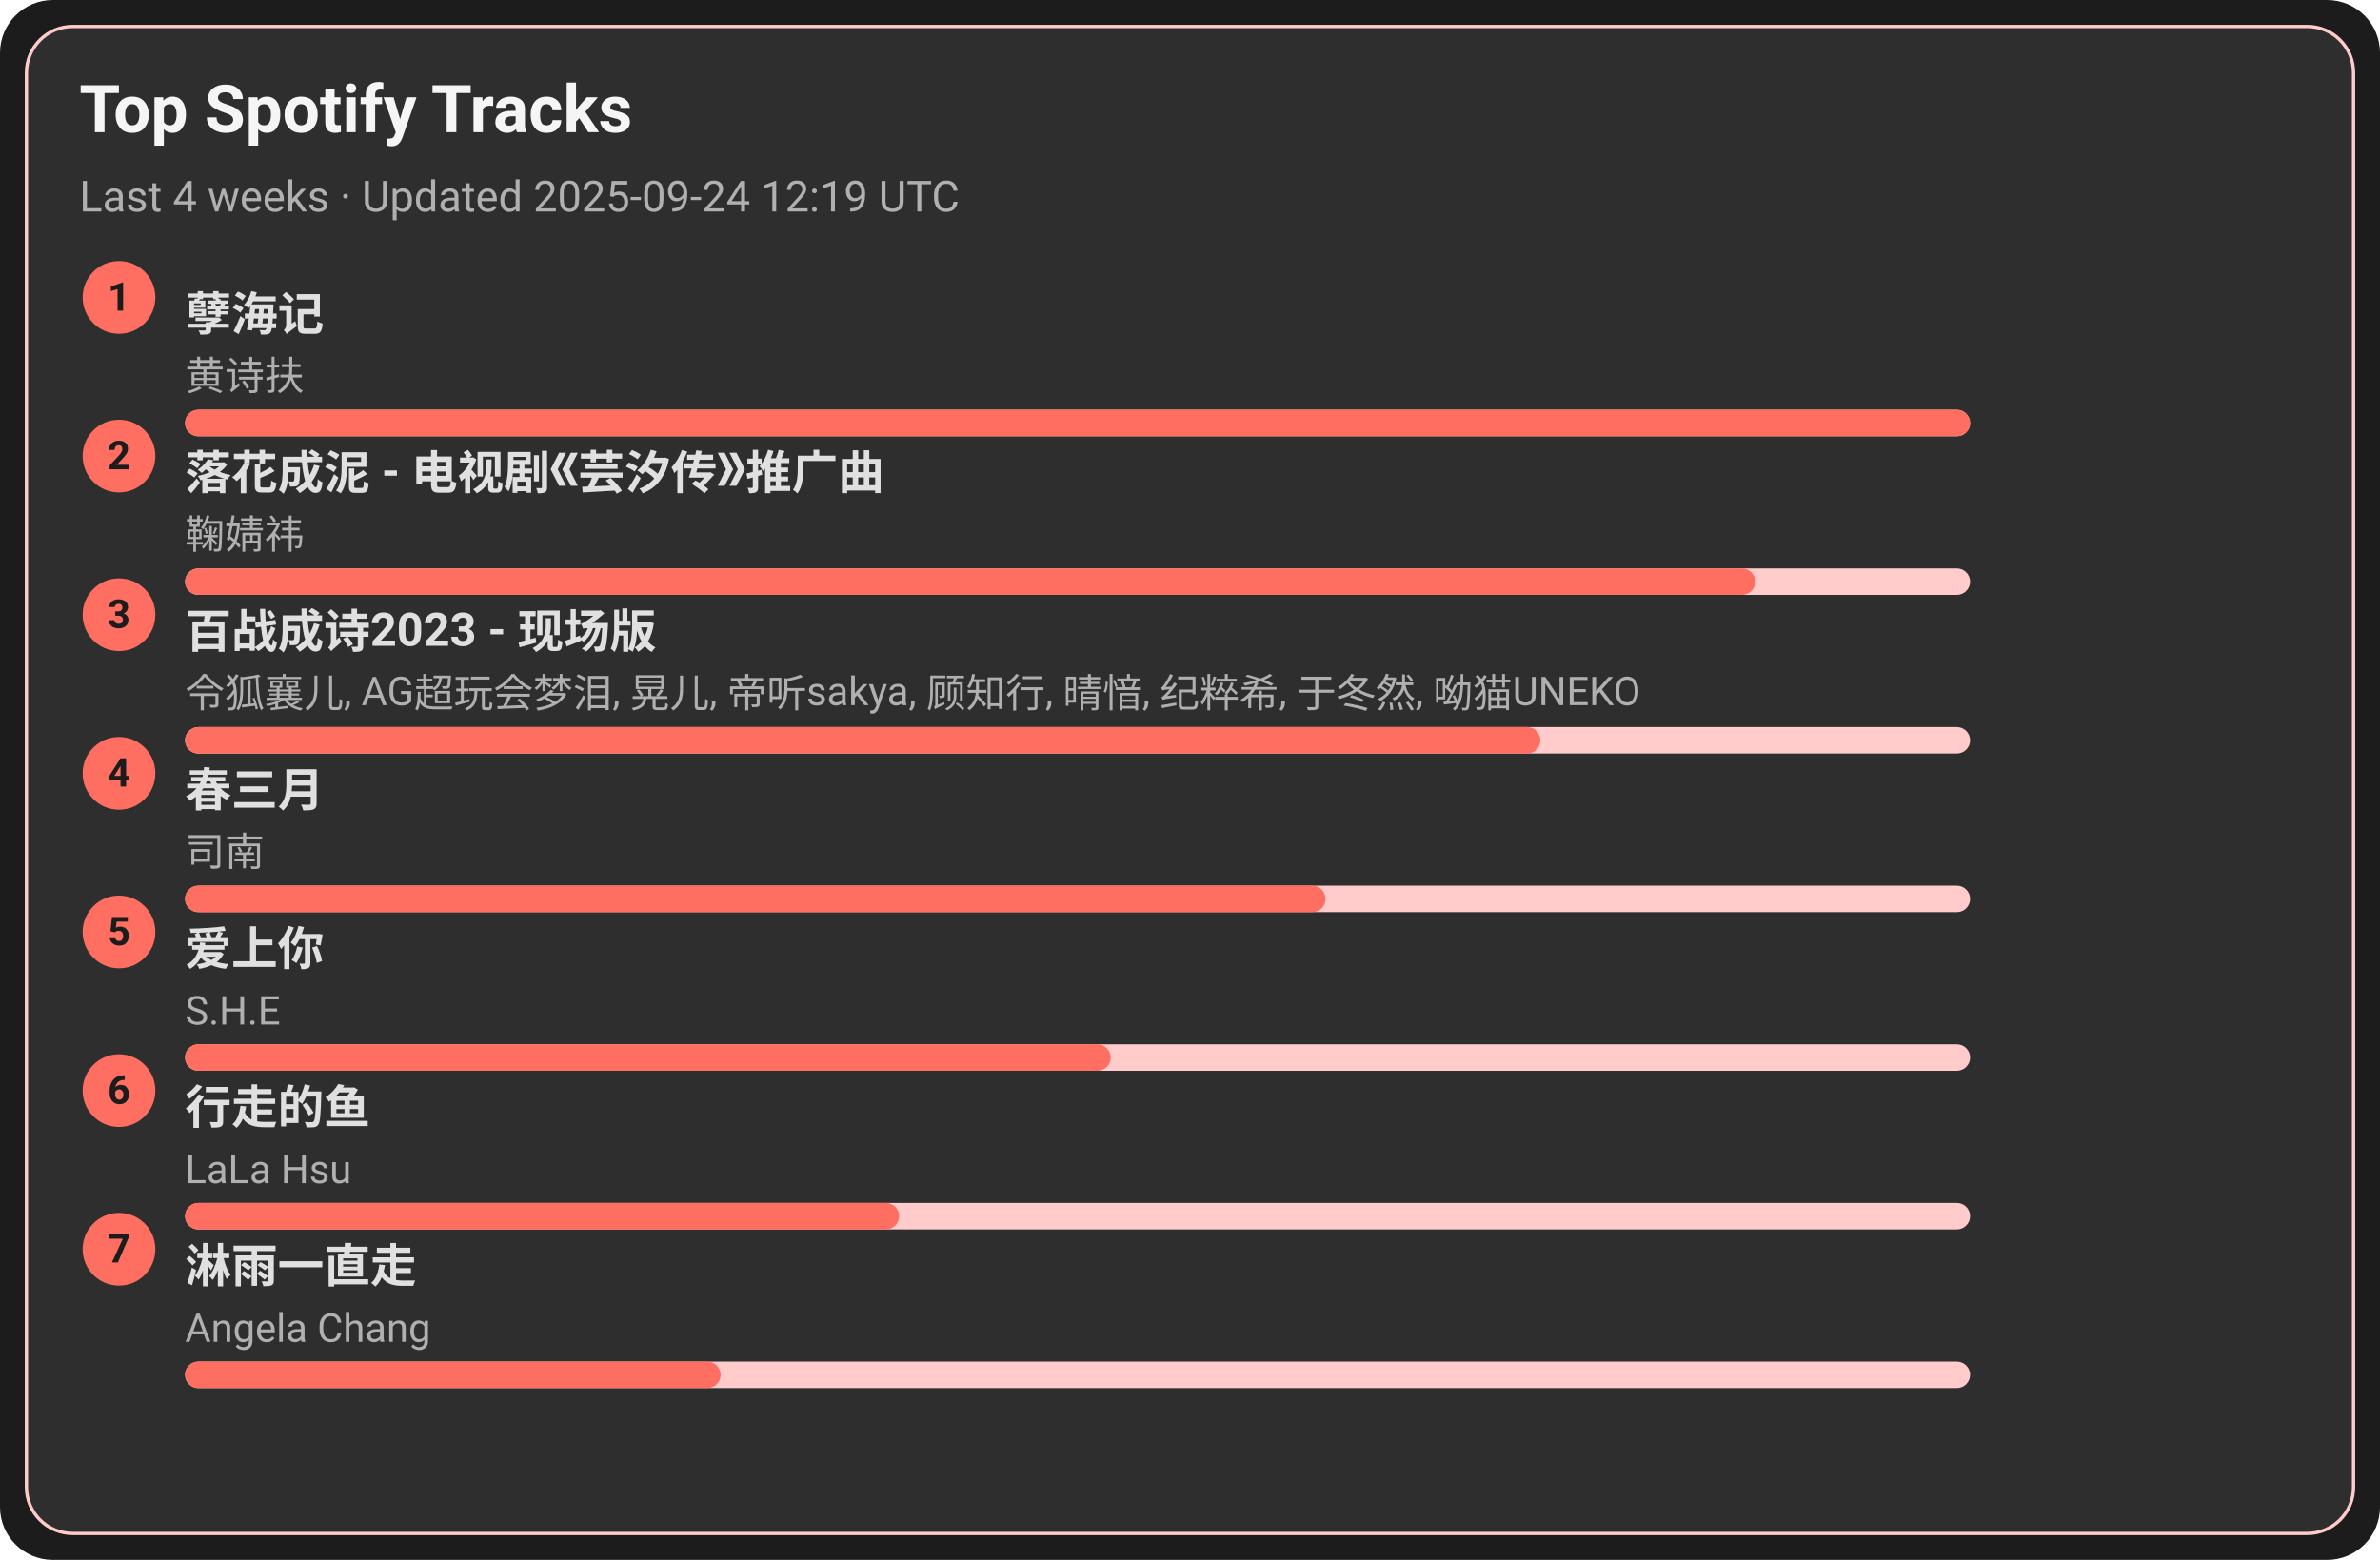
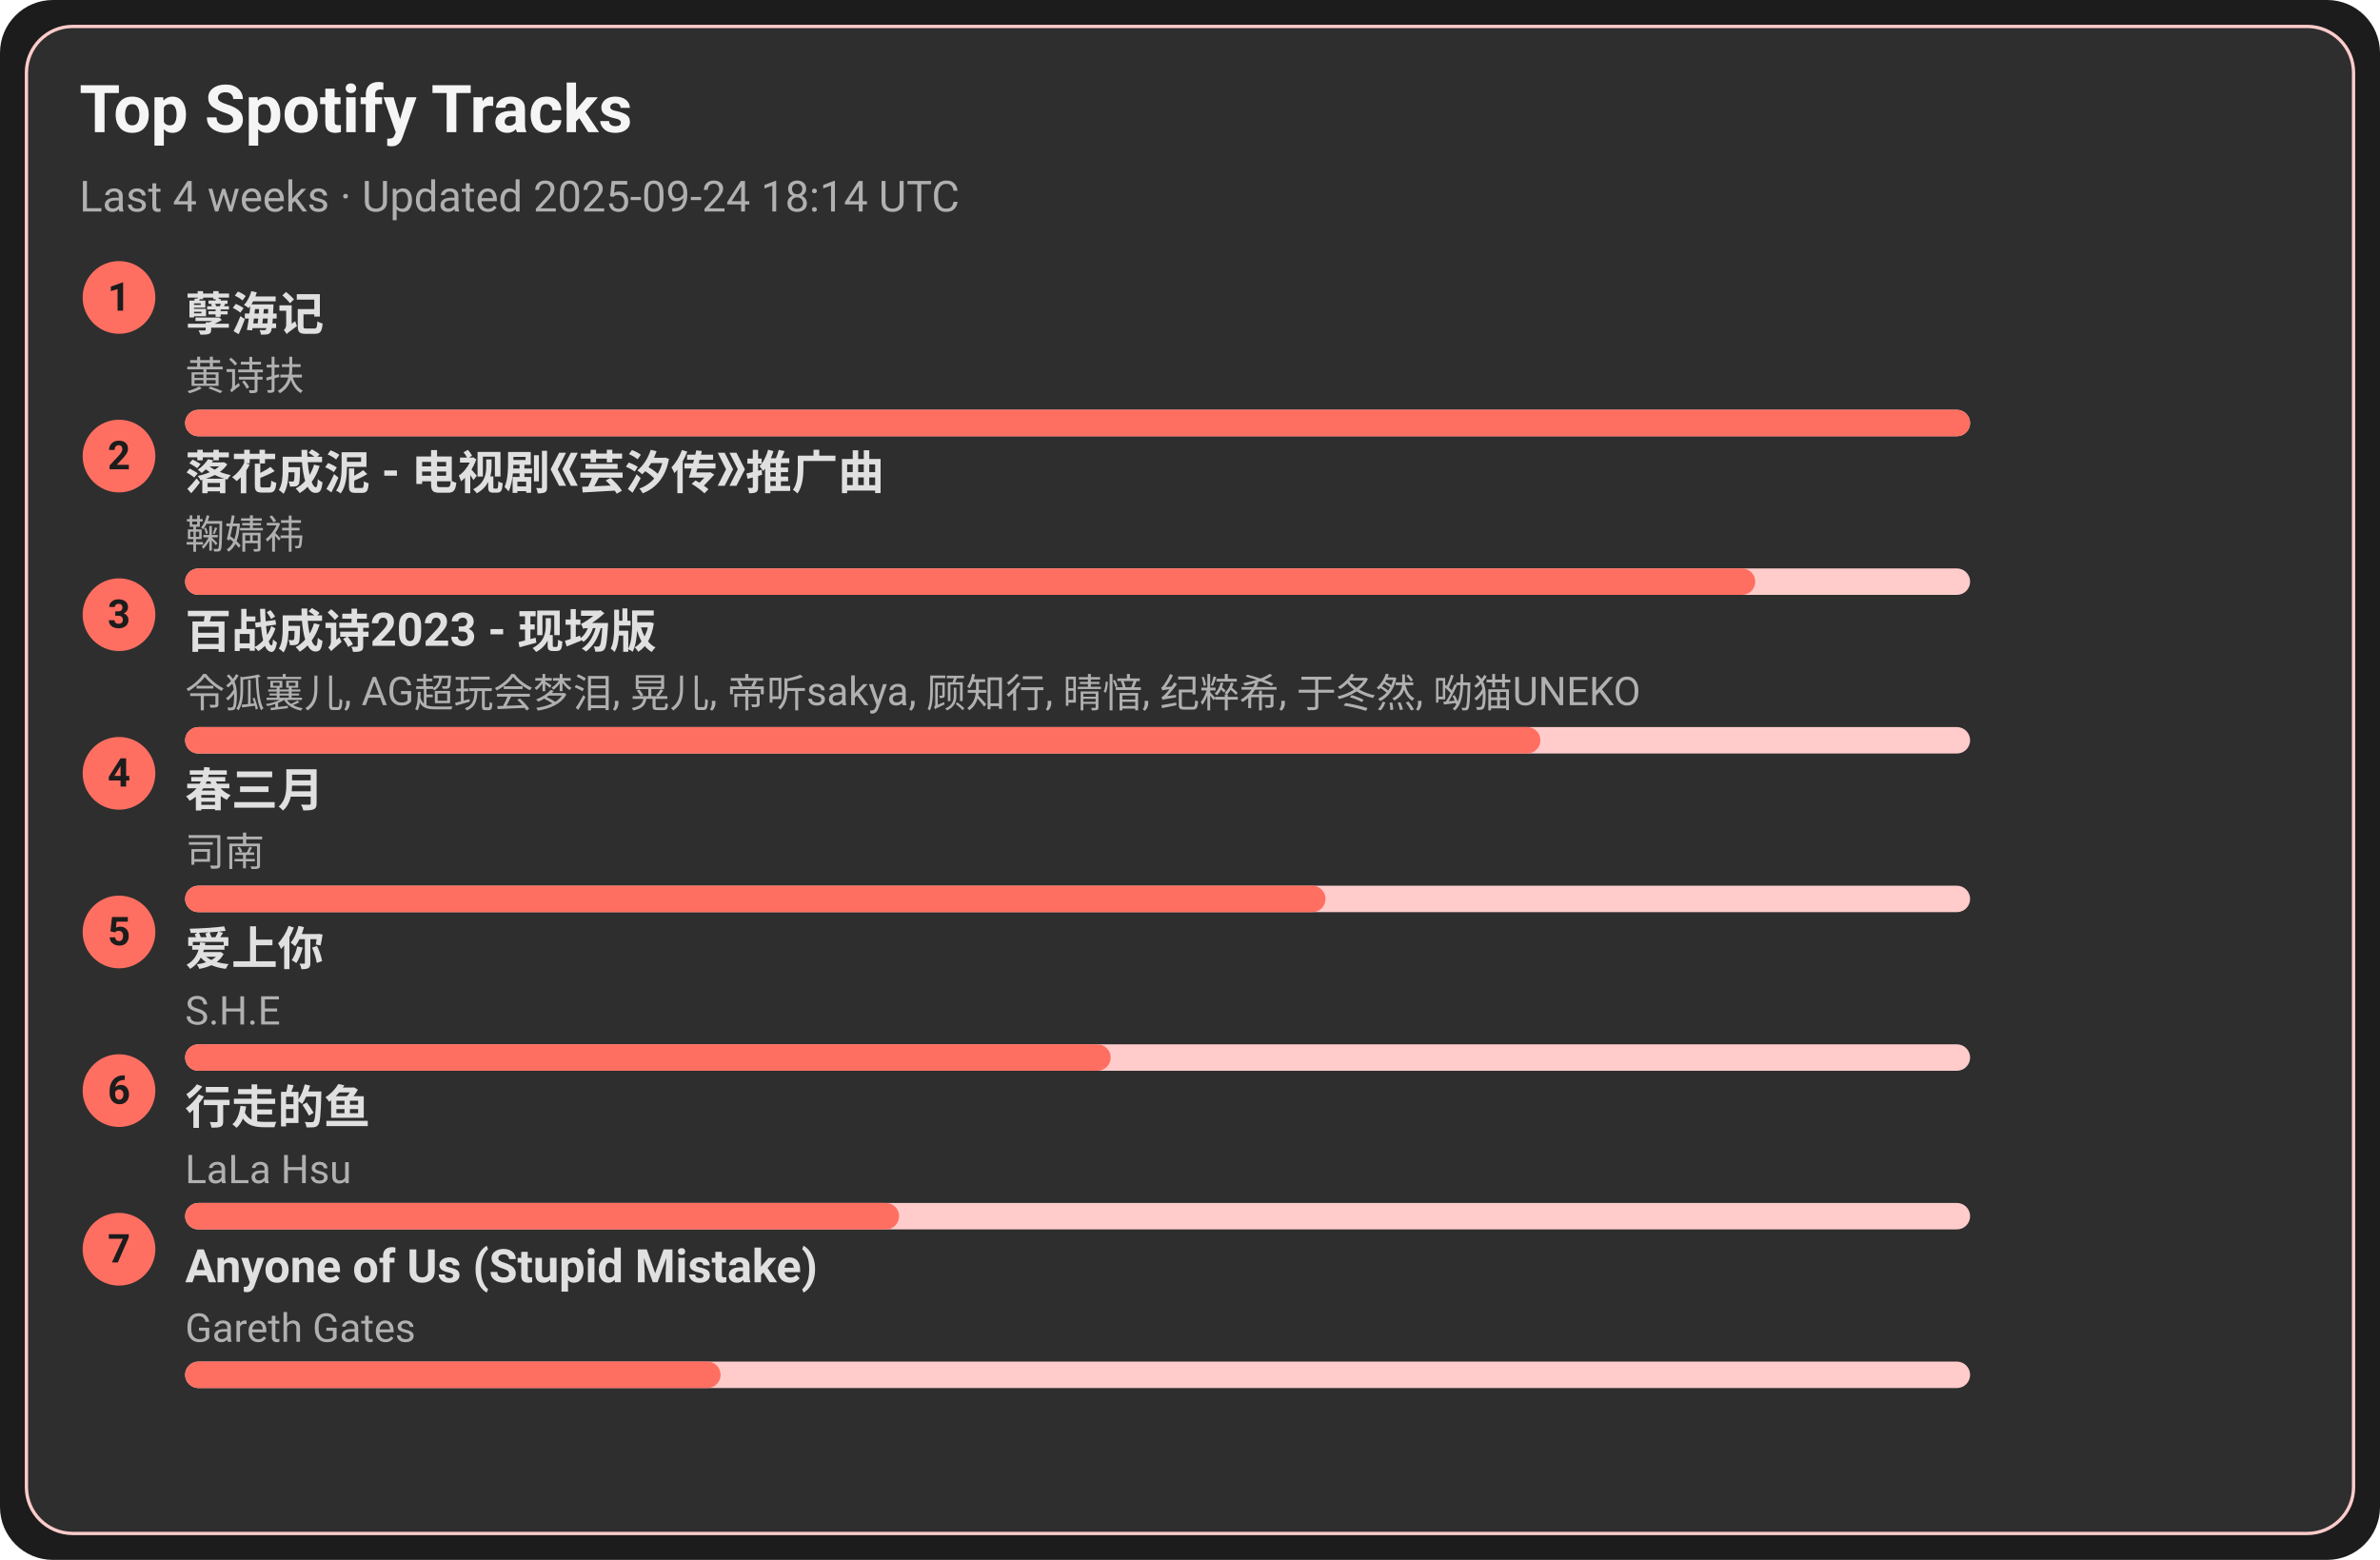
<svg xmlns="http://www.w3.org/2000/svg" width="720" height="472" viewBox="0 0 720 472">
  <style>text{font-family:-apple-system,BlinkMacSystemFont,Segoe UI,Roboto,Ubuntu,Helvetica Neue,Arial,Noto Sans,sans-serif}</style>
  <rect width="720" height="472" rx="16" fill="#1c1c1c" />
  <rect x="8" y="8" width="704" height="456" rx="14" fill="#2e2e2e" stroke="#ffcccb" />
  <text x="24" y="40" font-size="20" fill="#f5f5f5" font-weight="600">Top Spotify Tracks</text>
-   <text x="24" y="64" font-size="13" fill="#b0b0b0">Last 4 weeks · Updated 2025-09-24 12:19 UTC</text>
+   <text x="24" y="64" font-size="13" fill="#b0b0b0">Last 4 weeks · Updated 2025-09-24 18:14 UTC</text>
  <circle cx="36" cy="90" r="11" fill="#ff6f61" />
  <text x="36" y="94" text-anchor="middle" font-size="12" fill="#1c1c1c" font-weight="700">1</text>
  <a href="https://open.spotify.com/track/3eIovUMhirNN6btJbpzNqD" target="_blank" rel="noopener noreferrer">
    <text x="56" y="100" font-size="14" fill="#e0e0e0" font-weight="600">孽海记</text>
  </a>
  <text x="56" y="118" font-size="12" fill="#b0b0b0">黄诗扶</text>
  <rect x="56" y="124" width="540" height="8" rx="4" fill="#ffcccb" />
  <rect x="56" y="124" width="540" height="8" rx="4" fill="#ff6f61" />
  <circle cx="36" cy="138" r="11" fill="#ff6f61" />
  <text x="36" y="142" text-anchor="middle" font-size="12" fill="#1c1c1c" font-weight="700">2</text>
  <a href="https://open.spotify.com/track/3kOZsJz3crGIWWHeoCNa0O" target="_blank" rel="noopener noreferrer">
    <text x="56" y="148" font-size="14" fill="#e0e0e0" font-weight="600">落花成泥 - 电视剧《芸汐传》推广曲</text>
  </a>
  <text x="56" y="166" font-size="12" fill="#b0b0b0">鞠婧祎</text>
  <rect x="56" y="172" width="540" height="8" rx="4" fill="#ffcccb" />
  <rect x="56" y="172" width="475" height="8" rx="4" fill="#ff6f61" />
  <circle cx="36" cy="186" r="11" fill="#ff6f61" />
  <text x="36" y="190" text-anchor="middle" font-size="12" fill="#1c1c1c" font-weight="700">3</text>
  <a href="https://open.spotify.com/track/2gttnS8fWnDwziLFt2TLEi" target="_blank" rel="noopener noreferrer">
    <text x="56" y="196" font-size="14" fill="#e0e0e0" font-weight="600">百战成诗2023 - 现场版</text>
  </a>
  <text x="56" y="214" font-size="12" fill="#b0b0b0">令狐襄儿, AG超玩会梦泪, 晃儿, 帝听sakya, 顾知行, 晴愔, 纪粹希, 于冬然, 呦猫UNEKO</text>
  <rect x="56" y="220" width="540" height="8" rx="4" fill="#ffcccb" />
  <rect x="56" y="220" width="410" height="8" rx="4" fill="#ff6f61" />
  <circle cx="36" cy="234" r="11" fill="#ff6f61" />
  <text x="36" y="238" text-anchor="middle" font-size="12" fill="#1c1c1c" font-weight="700">4</text>
  <a href="https://open.spotify.com/track/5A9BOP4WTk2UayDlMb8w98" target="_blank" rel="noopener noreferrer">
    <text x="56" y="244" font-size="14" fill="#e0e0e0" font-weight="600">春三月</text>
  </a>
  <text x="56" y="262" font-size="12" fill="#b0b0b0">司南</text>
  <rect x="56" y="268" width="540" height="8" rx="4" fill="#ffcccb" />
  <rect x="56" y="268" width="345" height="8" rx="4" fill="#ff6f61" />
  <circle cx="36" cy="282" r="11" fill="#ff6f61" />
  <text x="36" y="286" text-anchor="middle" font-size="12" fill="#1c1c1c" font-weight="700">5</text>
  <a href="https://open.spotify.com/track/4hcNpo1rtbzyNswsM5byTf" target="_blank" rel="noopener noreferrer">
    <text x="56" y="292" font-size="14" fill="#e0e0e0" font-weight="600">爱上你</text>
  </a>
  <text x="56" y="310" font-size="12" fill="#b0b0b0">S.H.E</text>
  <rect x="56" y="316" width="540" height="8" rx="4" fill="#ffcccb" />
  <rect x="56" y="316" width="280" height="8" rx="4" fill="#ff6f61" />
  <circle cx="36" cy="330" r="11" fill="#ff6f61" />
  <text x="36" y="334" text-anchor="middle" font-size="12" fill="#1c1c1c" font-weight="700">6</text>
  <a href="https://open.spotify.com/track/5tGyQ1cWTaHBfZSHWr8AZb" target="_blank" rel="noopener noreferrer">
    <text x="56" y="340" font-size="14" fill="#e0e0e0" font-weight="600">行走的鱼</text>
  </a>
  <text x="56" y="358" font-size="12" fill="#b0b0b0">LaLa Hsu</text>
  <rect x="56" y="364" width="540" height="8" rx="4" fill="#ffcccb" />
  <rect x="56" y="364" width="216" height="8" rx="4" fill="#ff6f61" />
  <circle cx="36" cy="378" r="11" fill="#ff6f61" />
  <text x="36" y="382" text-anchor="middle" font-size="12" fill="#1c1c1c" font-weight="700">7</text>
-   <a href="https://open.spotify.com/track/5AwdQtK9c0ogafVxM8EWte" target="_blank" rel="noopener noreferrer">
-     <text x="56" y="388" font-size="14" fill="#e0e0e0" font-weight="600">淋雨一直走</text>
+   <a href="https://open.spotify.com/track/7KZo8AI9F3Vnn3FXEYBL9f" target="_blank" rel="noopener noreferrer">
+     <text x="56" y="388" font-size="14" fill="#e0e0e0" font-weight="600">Anyone of Us (Stupid Mistake)</text>
  </a>
-   <text x="56" y="406" font-size="12" fill="#b0b0b0">Angela Chang</text>
+   <text x="56" y="406" font-size="12" fill="#b0b0b0">Gareth Gates</text>
  <rect x="56" y="412" width="540" height="8" rx="4" fill="#ffcccb" />
  <rect x="56" y="412" width="162" height="8" rx="4" fill="#ff6f61" />
</svg>
